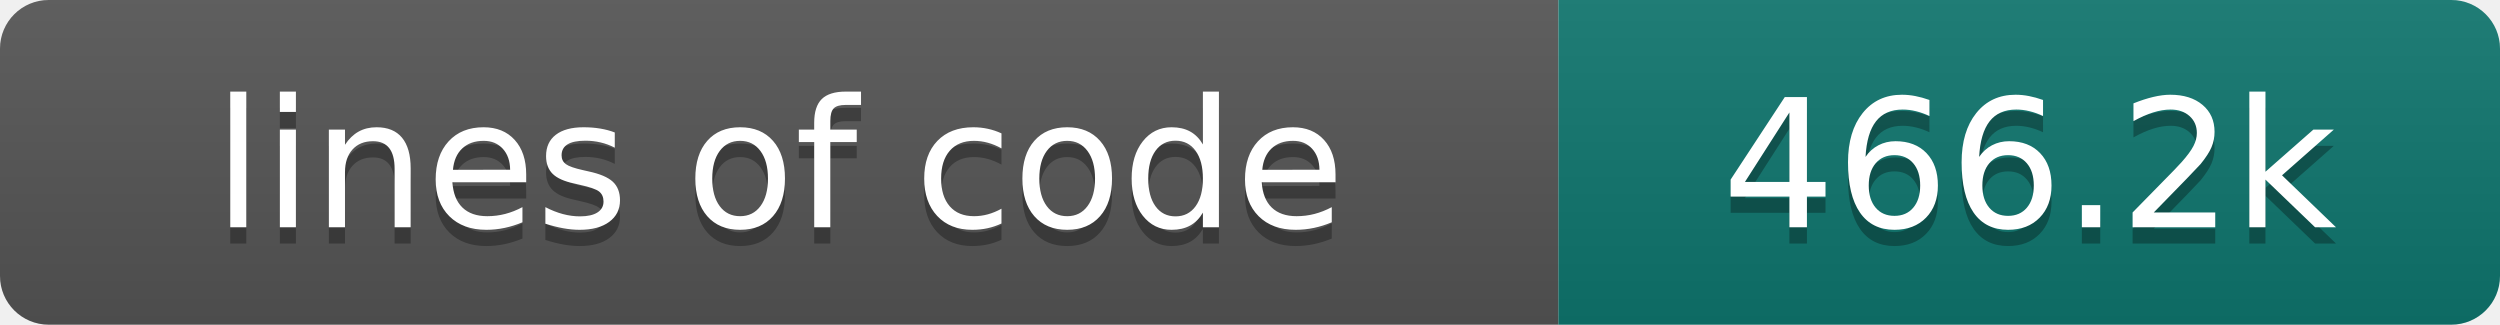
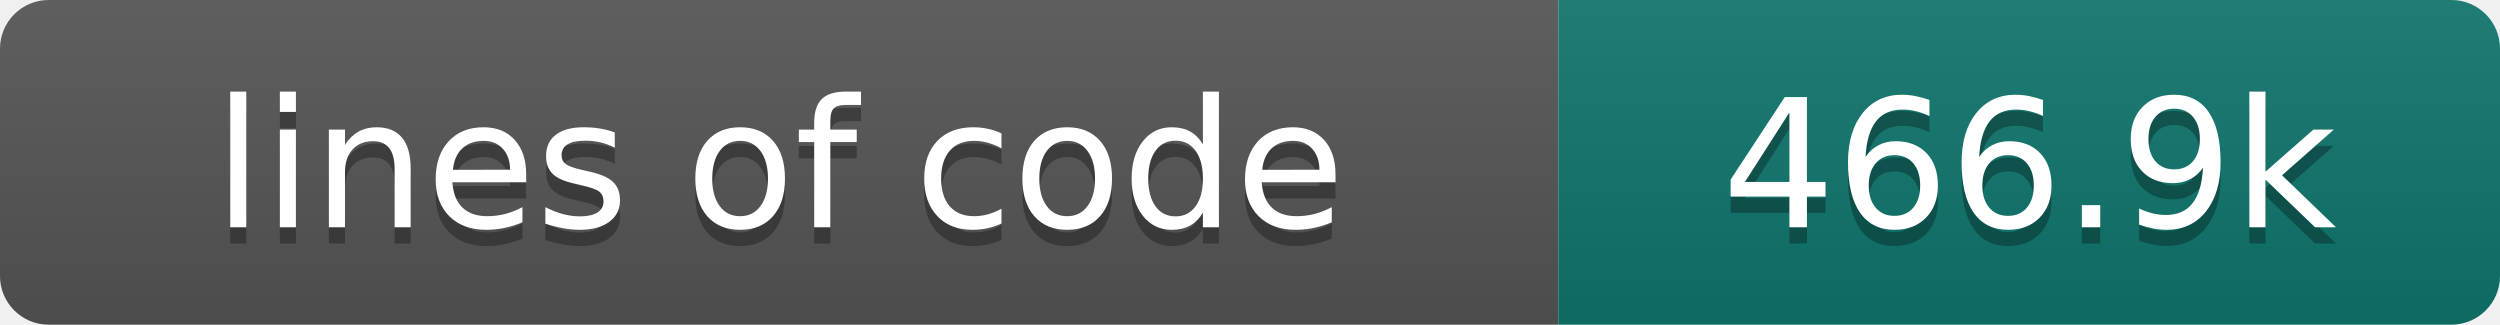
- <svg xmlns="http://www.w3.org/2000/svg" width="154" height="20" role="img" aria-label="lines of code: 466.2k">
+ <svg xmlns="http://www.w3.org/2000/svg" width="154" height="20" role="img" aria-label="lines of code: 466.9k">
  <linearGradient id="s" x2="0" y2="100%">
    <stop offset="0" stop-color="#bbb" stop-opacity=".1" />
    <stop offset="1" stop-opacity=".1" />
  </linearGradient>
  <clipPath id="r">
    <rect width="154" height="20" rx="3" fill="#fff" />
  </clipPath>
  <g clip-path="url(#r)">
    <rect width="96" height="20" fill="#555" />
    <rect x="96" width="58" height="20" fill="#0f766e" />
    <rect width="154" height="20" fill="url(#s)" />
  </g>
  <g fill="#fff" text-anchor="middle" font-family="DejaVu Sans,Verdana,Geneva,sans-serif" font-size="110">
    <text x="480" y="150" fill="#010101" fill-opacity=".3" transform="scale(.1)" textLength="860" lengthAdjust="spacing">lines of code</text>
    <text x="480" y="140" transform="scale(.1)" textLength="860" lengthAdjust="spacing">lines of code</text>
-     <text x="1250" y="150" fill="#010101" fill-opacity=".3" transform="scale(.1)" textLength="480" lengthAdjust="spacing">466.2k</text>
-     <text x="1250" y="140" transform="scale(.1)" textLength="480" lengthAdjust="spacing">466.2k</text>
+     <text x="1250" y="150" fill="#010101" fill-opacity=".3" transform="scale(.1)" textLength="480" lengthAdjust="spacing">466.9k</text>
+     <text x="1250" y="140" transform="scale(.1)" textLength="480" lengthAdjust="spacing">466.9k</text>
  </g>
</svg>
